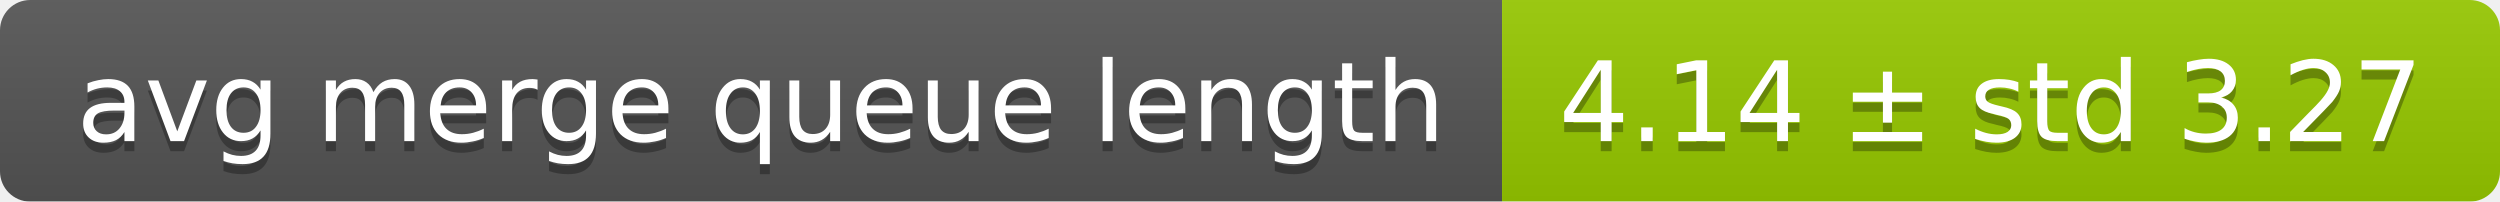
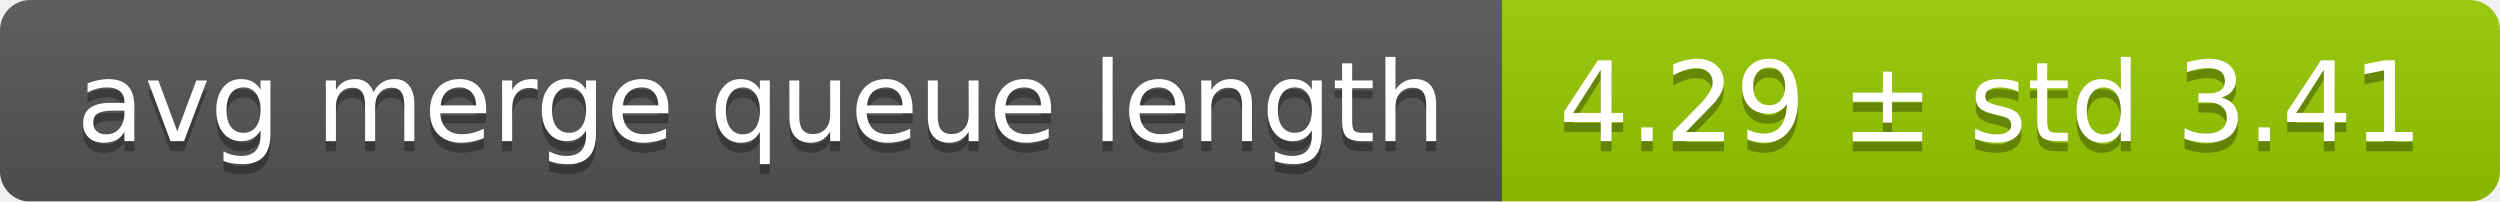
<svg xmlns="http://www.w3.org/2000/svg" width="248" height="20">
  <linearGradient id="smooth" x2="0" y2="100%">
    <stop offset="0" stop-color="#bbb" stop-opacity=".1" />
    <stop offset="1" stop-opacity=".1" />
  </linearGradient>
  <mask id="round">
    <rect width="248" height="20" rx="3" fill="#fff" />
  </mask>
  <g mask="url(#round)">
    <rect width="149" height="20" fill="#555" />
    <rect x="149" width="99" height="20" fill="#97ca00" />
    <rect width="248" height="20" fill="url(#smooth)" />
  </g>
  <g fill="#fff" text-anchor="middle" font-family="DejaVu Sans,Verdana,Geneva,sans-serif" font-size="11">
    <text x="75.5" y="15" fill="#010101" fill-opacity=".3">avg merge queue length</text>
    <text x="75.5" y="14">avg merge queue length</text>
-     <text x="197.5" y="15" fill="#010101" fill-opacity=".3">4.14 ± std 3.27</text>
-     <text x="197.5" y="14">4.14 ± std 3.27</text>
+     <text x="197.5" y="15" fill="#010101" fill-opacity=".3">4.29 ± std 3.41</text>
+     <text x="197.5" y="14">4.29 ± std 3.41</text>
  </g>
</svg>
